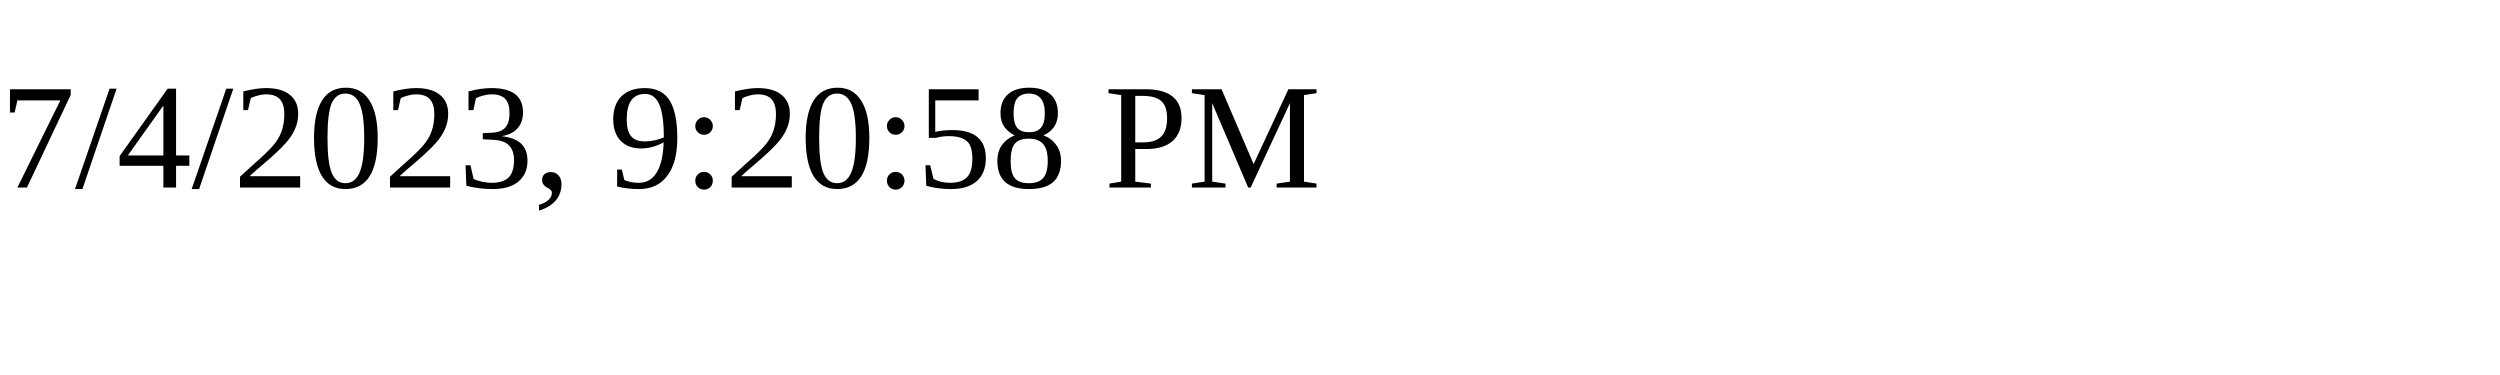
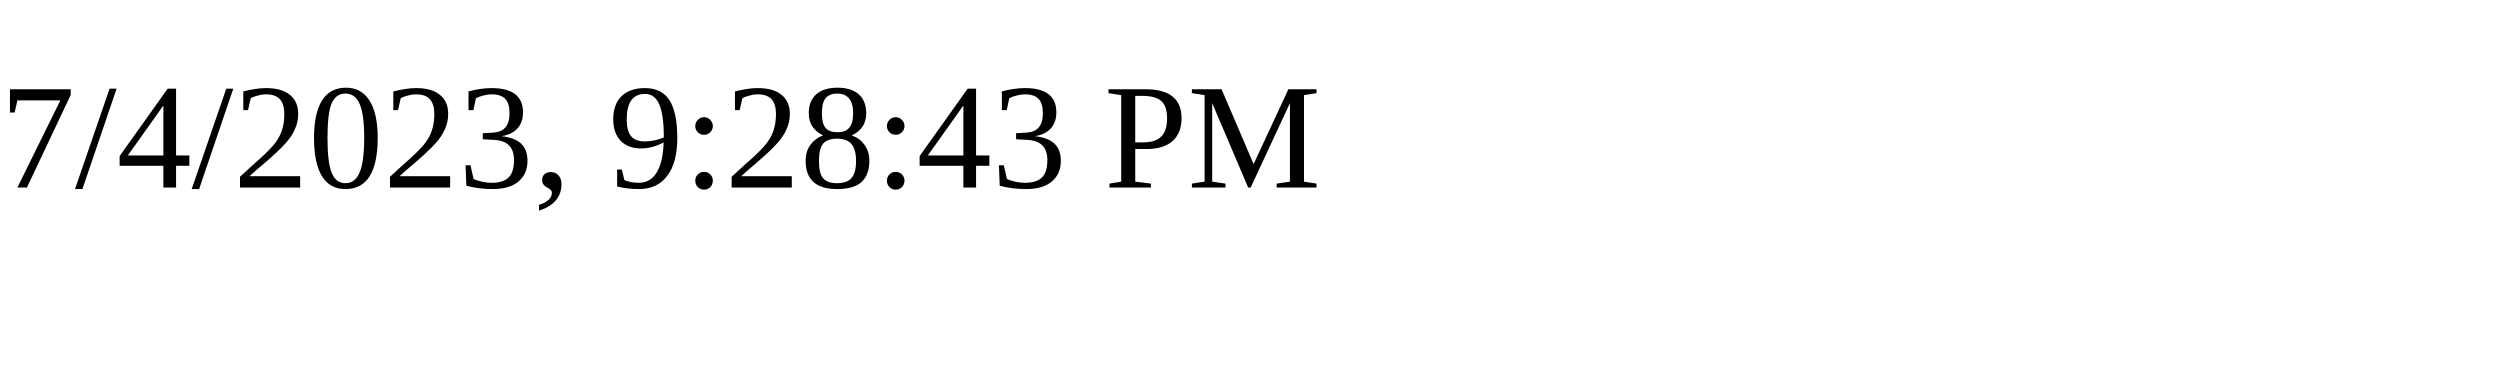
<svg xmlns="http://www.w3.org/2000/svg" height="30" width="200">
-   <text x="0" y="15">7/4/2023, 9:20:58 PM</text>
+   <text x="0" y="15">7/4/2023, 9:28:43 PM</text>
</svg>
